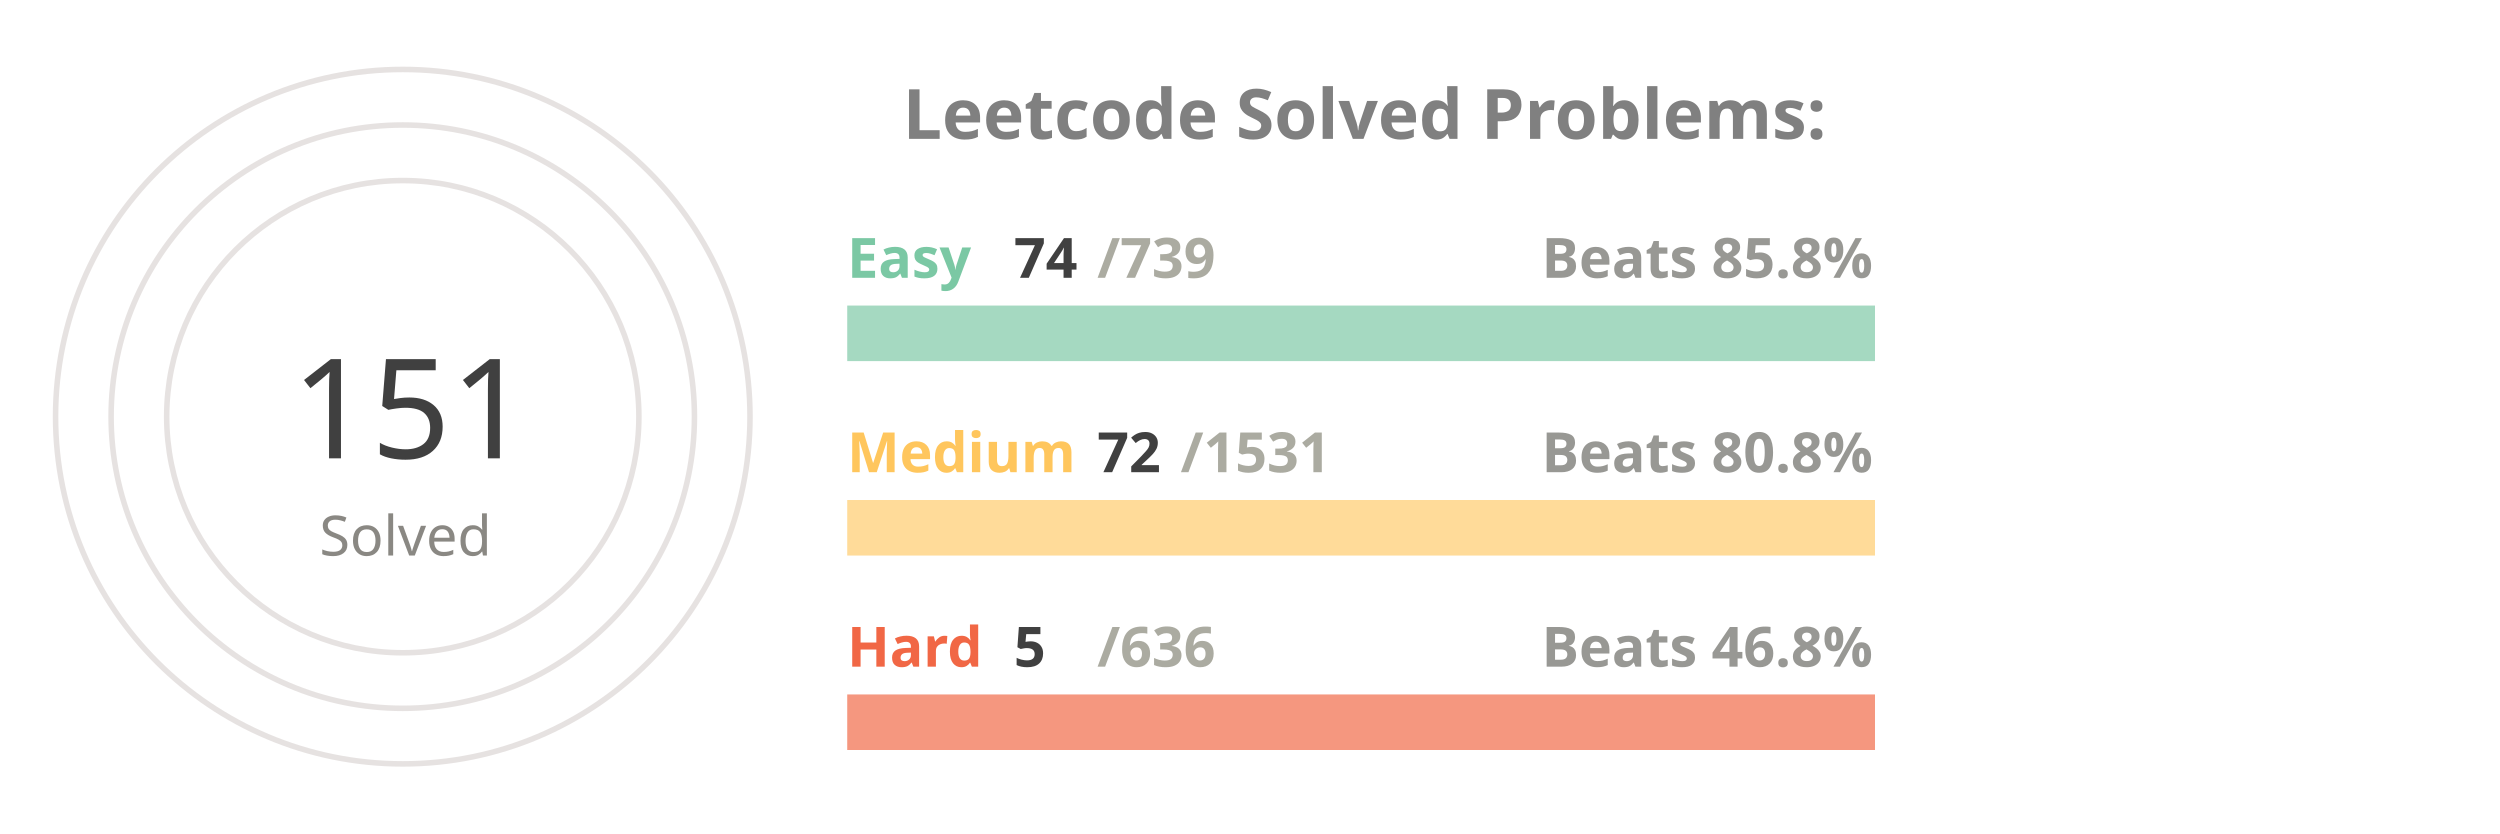
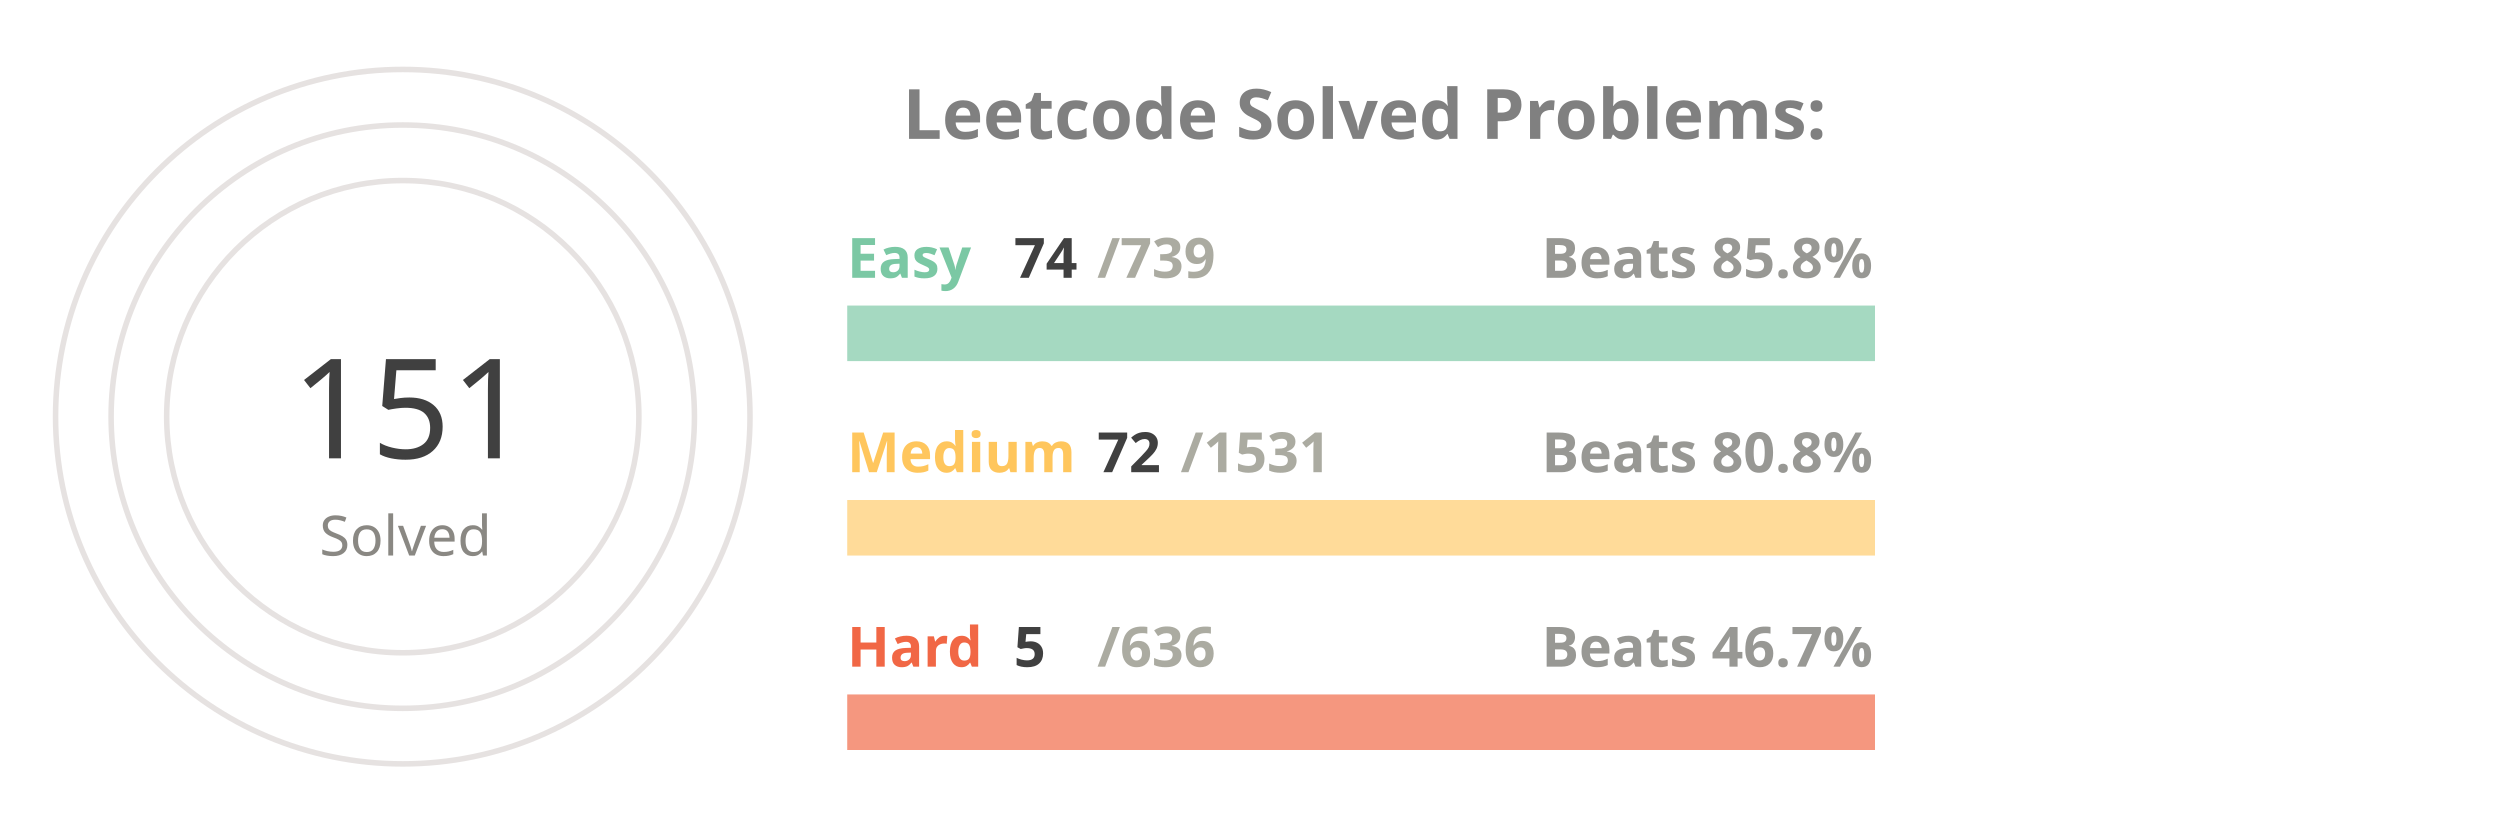
<svg xmlns="http://www.w3.org/2000/svg" viewBox="0 0 650 300" height="200px" width="600px">
  <style>
.label {
	font: bold 25px sans-serif;
	color: #404040;
	-webkit-text-stroke: 1px white;
  }
.name {
	font: bold 20px sans-serif;
	color: #404040;
  }

.line {
	stroke-dasharray: 1000;
	stroke-dashoffset: 1000;
	animation: dash 3.5s ease-in-out forwards;	
	animation-iteration-count: infinite;
	animation-direction: alternate-reverse;
}

.totalSum {
	font: 50px sans-serif;
}

.totalSumLabel {
	font: 20px sans-serif;
}

.path {
	stroke-dasharray: 1000;
	stroke-dashoffset: 1000;
	animation: dash 3.5s ease-in-out forwards;	
	animation-iteration-count: infinite;
	animation-direction: alternate-reverse;
}
  
@keyframes dash {
	to {
		stroke-dashoffset: 0;
	}
}

</style>
  <g stroke="#E6E2E1" fill="none" stroke-width="2">
    <circle cx="20" cy="150" r="125" />
    <circle cx="20" cy="150" r="105" />
    <circle cx="20" cy="150" r="85" />
  </g>
  <g fill="none" stroke-width="20">
    <line x1="180" y1="120" x2="550" y2="120" stroke="#a5d9c1" />
    <line x1="180" y1="190" x2="550" y2="190" stroke="#ffdb99" />
    <line x1="180" y1="260" x2="550" y2="260" stroke="#f5977f" />
  </g>
  <g fill="none" stroke-width="20" class="line">
    <line x1="180" y1="120" x2="217" y2="120" stroke="#7BC8A4" />
    <line x1="180" y1="190" x2="197" y2="190" stroke="#FFC65D" />
    <line x1="180" y1="260" x2="182" y2="260" stroke="#F16745" />
  </g>
  <g fill="none" stroke-width="20" stroke-linecap="round" class="path">
    <path d="M 20 25 A 125 125 45 0 1 93 48" stroke="#7BC8A4" />
    <path d="M 20 45 A 105 105 45 0 1 45 48" stroke="#FFC65D" />
    <path d="M 20 65 A 85 85 45 0 1 20 65" stroke="#F16745" />
  </g>
  <g class="name">
    <text x="180" y="100" fill="#7BC8A4">Easy</text>
    <text x="240" y="100" fill="#404040">74</text>
    <text x="270" y="100" fill="#ABABA1">/739</text>
    <text x="430" y="100" fill="#989894">Beats 85.8%</text>
    <text x="180" y="170" fill="#FFC65D">Medium</text>
    <text x="270" y="170" fill="#404040">72</text>
    <text x="300" y="170" fill="#ABABA1">/1531</text>
    <text x="430" y="170" fill="#989894">Beats 80.8%</text>
    <text x="180" y="240" fill="#F16745">Hard</text>
    <text x="240" y="240" fill="#404040">5</text>
    <text x="270" y="240" fill="#ABABA1">/636</text>
-     <text x="430" y="240" fill="#989894">Beats 46.8%</text>
+     <text x="430" y="240" fill="#989894">Beats 46.7%</text>
  </g>
  <g>
    <text x="-20" y="165" fill="#404040" class="totalSum">151</text>
    <text x="-10" y="200" fill="#8A8883" class="totalSumLabel">Solved</text>
  </g>
  <g class="label">
    <text x="200" y="50" fill="gray">Leetcode Solved Problems:</text>
  </g>
</svg>
